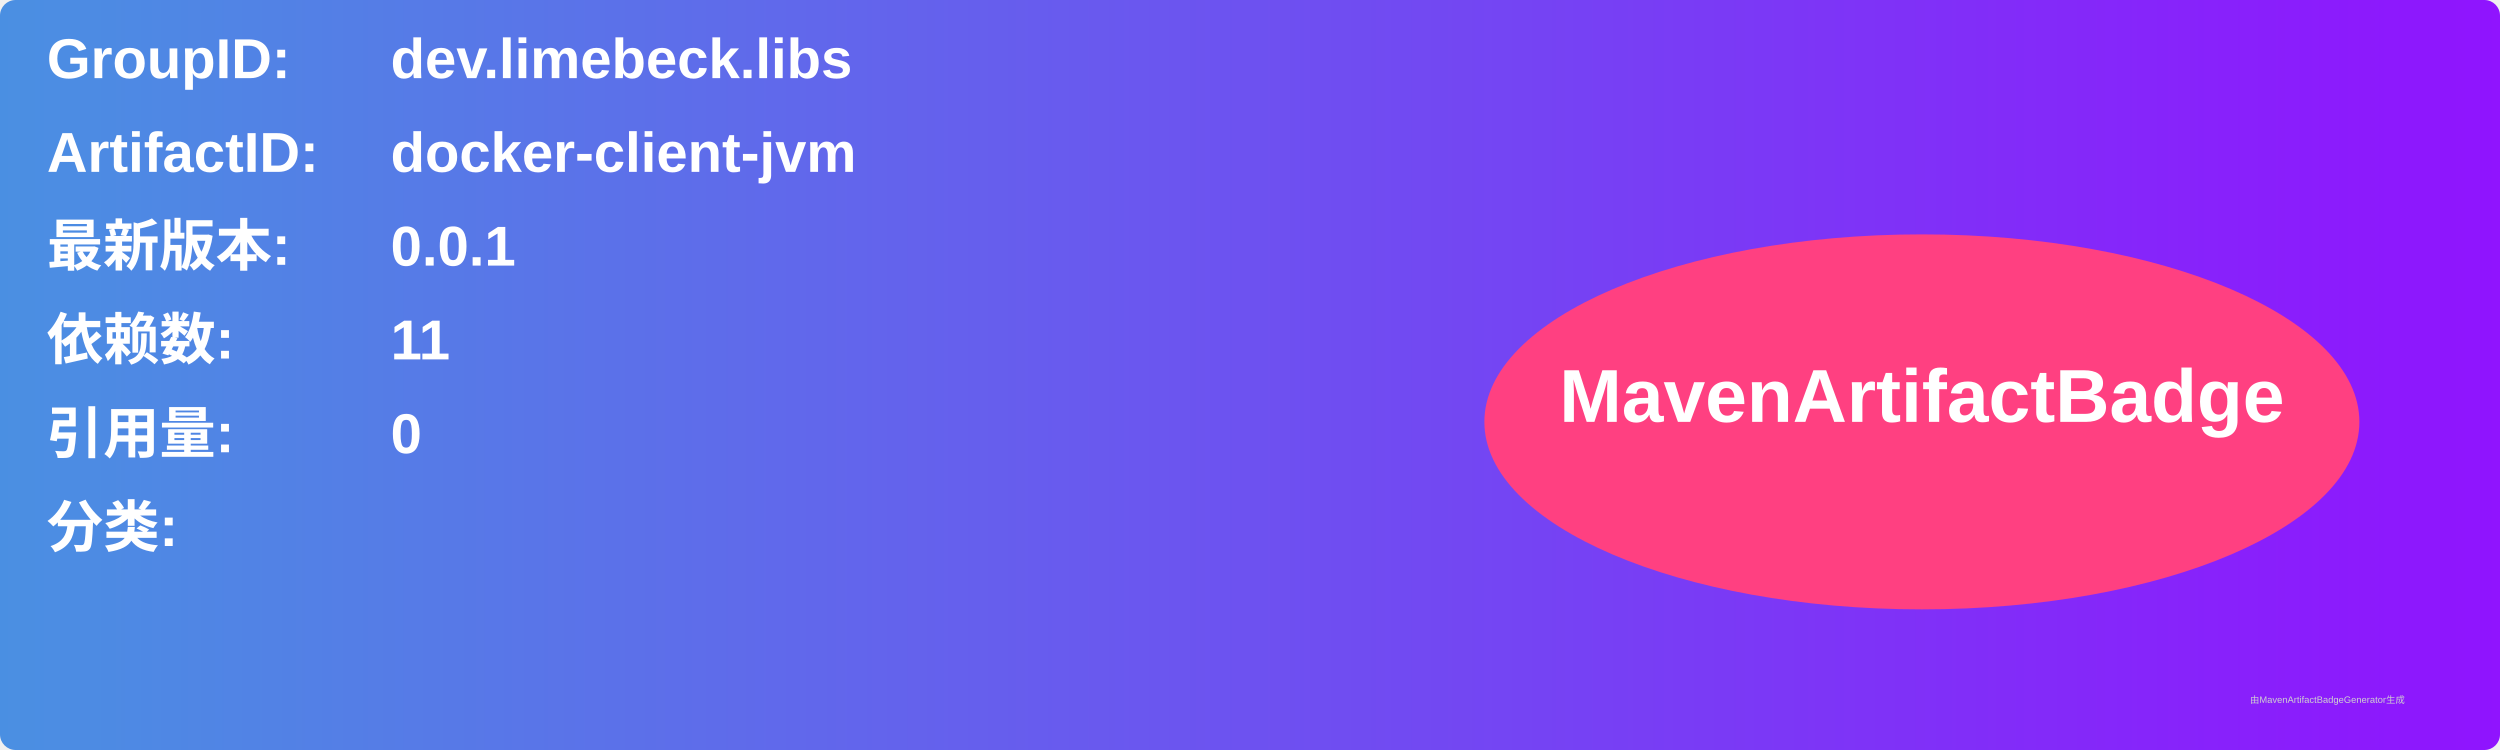
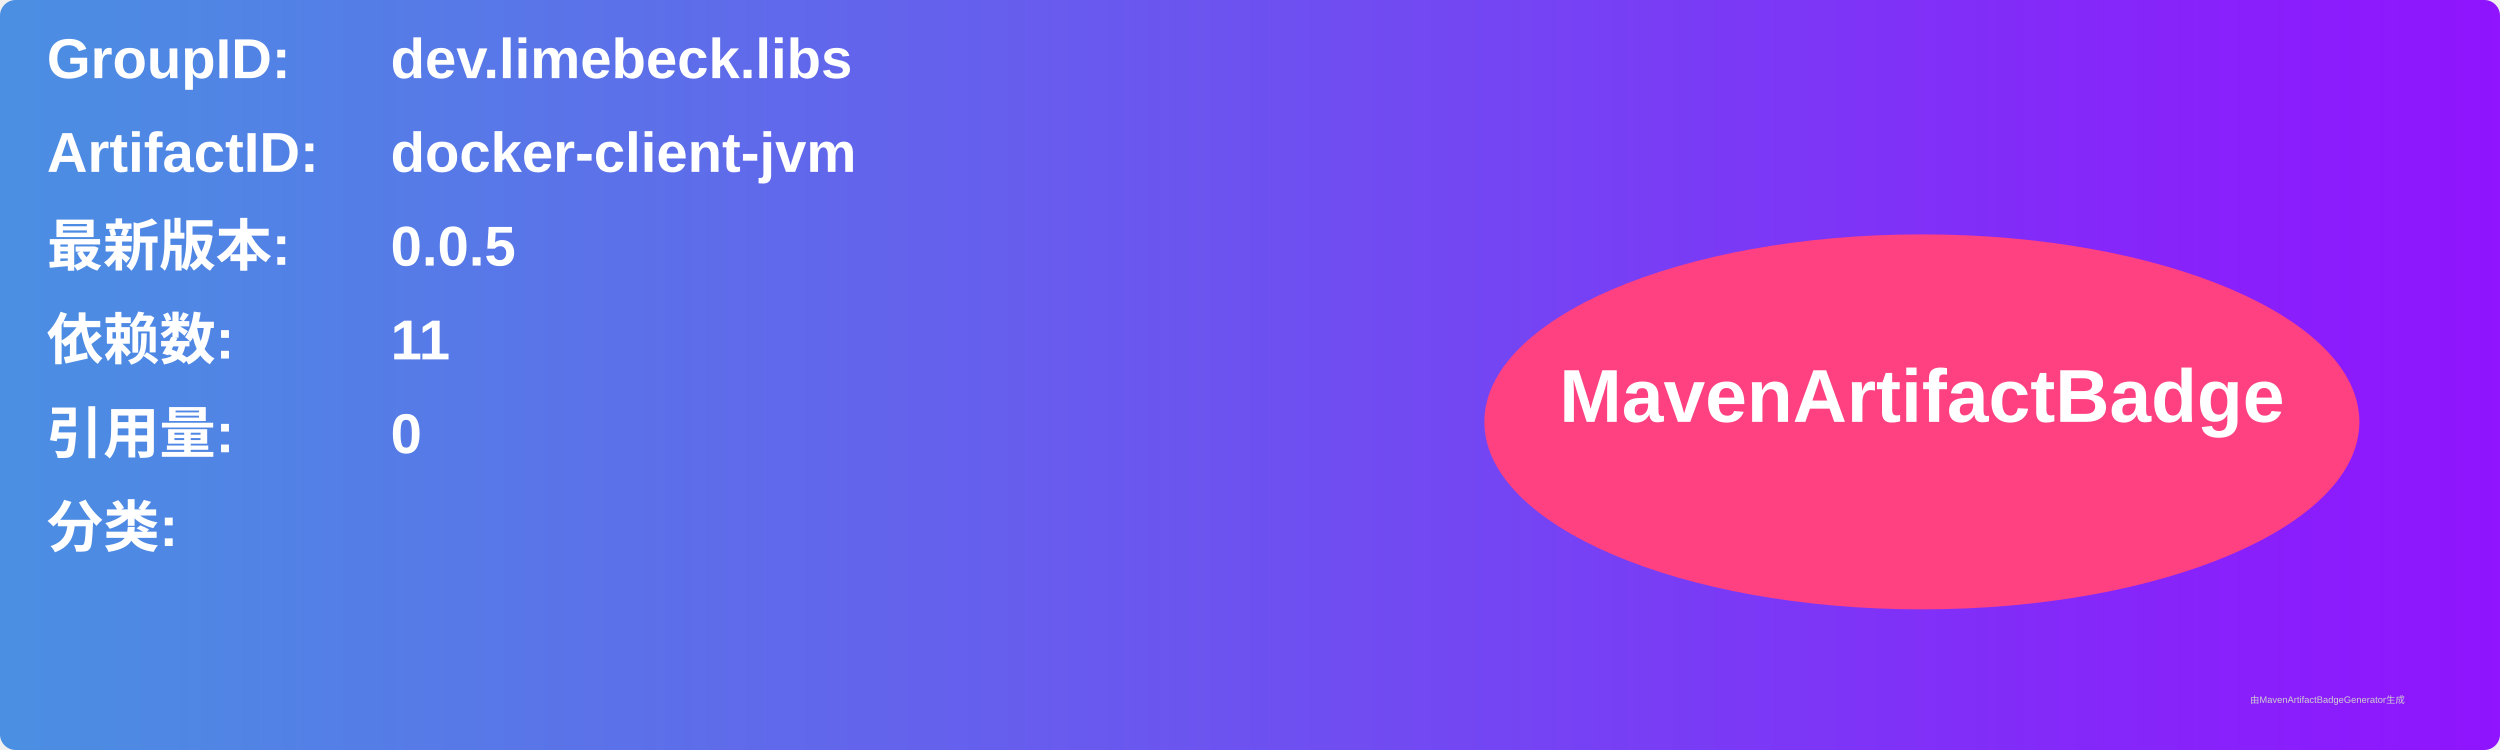
<svg xmlns="http://www.w3.org/2000/svg" width="800" height="240" viewBox="0 0 800 240">
  <linearGradient id="grad" x1="0%" y1="0%" x2="100%" y2="0%">
    <stop offset="0%" stop-color="#4a90e2" />
    <stop offset="100%" stop-color="#9013fe" />
  </linearGradient>
  <rect width="100%" height="100%" rx="5" ry="5" fill="url(#grad)" />
  <g transform="translate(15, 15)">
    <text x="0" y="10" font-family="Arial" font-size="18" fill="white" font-weight="bold" width="260">GroupID:</text>
    <text x="110" y="10" font-family="Arial" font-size="18" fill="white" font-weight="bold" width="460">dev.limebeck.libs</text>
    <text x="0" y="40" font-family="Arial" font-size="18" fill="white" font-weight="bold" width="260">ArtifactID:</text>
    <text x="110" y="40" font-family="Arial" font-size="18" fill="white" font-weight="bold" width="460">docker-client-jvm</text>
    <text x="0" y="70" font-family="Arial" font-size="18" fill="white" font-weight="bold">最新版本:</text>
    <text x="110" y="70" font-family="Arial" font-size="18" fill="white" font-weight="bold">
-       <tspan font-weight="bold">0.0.1</tspan>
+       <tspan font-weight="bold">0.0.5</tspan>
    </text>
    <text x="0" y="100" font-family="Arial" font-size="18" fill="white" font-weight="bold">依赖数: </text>
    <text x="110" y="100" font-family="Arial" font-size="18" fill="white">
      <tspan font-weight="bold">11</tspan>
    </text>
    <text x="0" y="130" font-family="Arial" font-size="18" fill="white" font-weight="bold">引用量: </text>
    <text x="110" y="130" font-family="Arial" font-size="18" fill="white">
      <tspan font-weight="bold">0</tspan>
    </text>
    <text x="0" y="160" font-family="Arial" font-size="18" fill="white" font-weight="bold">分类:</text>
    <text x="10" y="190" font-family="Arial" font-size="10" fill="white">
      <tspan font-weight="bold" />
    </text>
    <ellipse cx="600" cy="120" rx="140" ry="60" fill="#ff4081" />
    <text x="600" y="120" text-anchor="middle" font-family="Arial" font-size="24" fill="white" font-weight="bold">MavenArtifactBadge</text>
  </g>
  <text x="720" y="225" font-family="Arial" font-size="3" fill="#d0d0d0">由MavenArtifactBadgeGenerator生成</text>
</svg>
